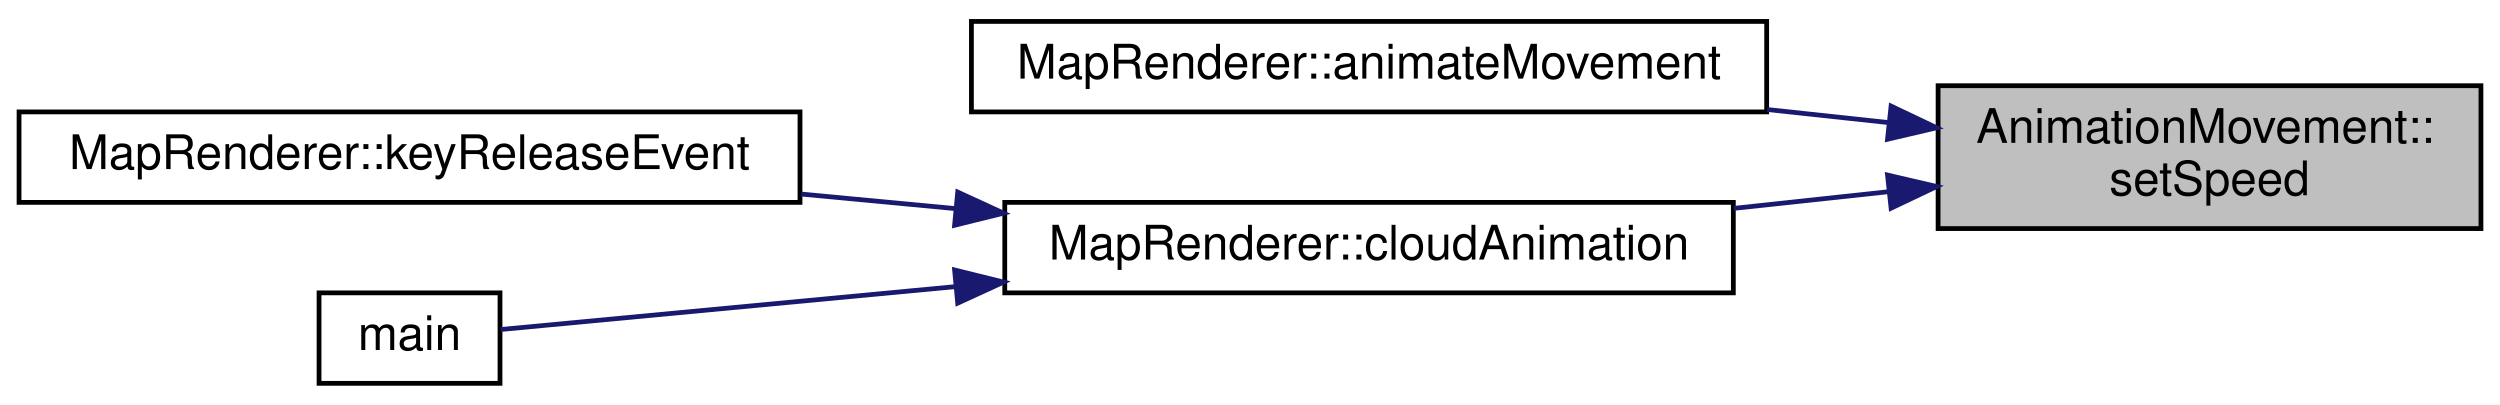
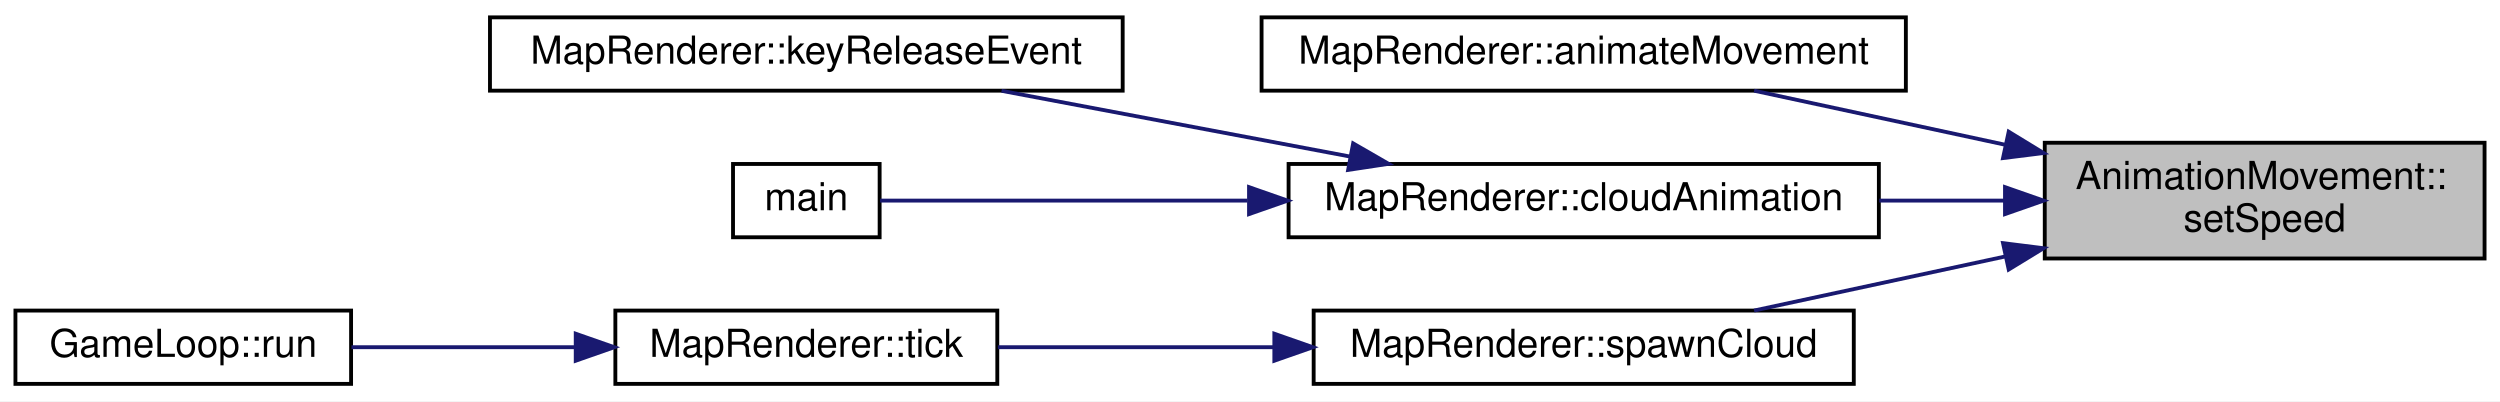
- <svg xmlns="http://www.w3.org/2000/svg" xmlns:xlink="http://www.w3.org/1999/xlink" width="525pt" height="85pt" viewBox="0.00 0.00 525.00 85.00">
-   <g id="graph0" class="graph" transform="scale(1 1) rotate(0) translate(4 81)">
-     <polygon fill="#ffffff" stroke="transparent" points="-4,4 -4,-81 521,-81 521,4 -4,4" />
+ <svg xmlns="http://www.w3.org/2000/svg" xmlns:xlink="http://www.w3.org/1999/xlink" width="648pt" height="104pt" viewBox="0.00 0.00 648.00 104.00">
+   <g id="graph0" class="graph" transform="scale(1 1) rotate(0) translate(4 100)">
+     <polygon fill="#ffffff" stroke="transparent" points="-4,4 -4,-100 644,-100 644,4 -4,4" />
    <g id="node1" class="node">
      <g id="a_node1">
        <a xlink:title="AnimationMovement::setSpeed Setzt die Geschwindigkeit der Animation.">
-           <polygon fill="#bfbfbf" stroke="#000000" points="403,-33 403,-63 517,-63 517,-33 403,-33" />
-           <text text-anchor="start" x="411" y="-51" font-family="Helvetica,sans-Serif" font-size="10.00" fill="#000000">AnimationMovement::</text>
-           <text text-anchor="middle" x="460" y="-40" font-family="Helvetica,sans-Serif" font-size="10.00" fill="#000000">setSpeed</text>
+           <polygon fill="#bfbfbf" stroke="#000000" points="526,-33 526,-63 640,-63 640,-33 526,-33" />
+           <text text-anchor="start" x="534" y="-51" font-family="Helvetica,sans-Serif" font-size="10.00" fill="#000000">AnimationMovement::</text>
+           <text text-anchor="middle" x="583" y="-40" font-family="Helvetica,sans-Serif" font-size="10.00" fill="#000000">setSpeed</text>
        </a>
      </g>
    </g>
    <g id="node2" class="node">
      <g id="a_node2">
        <a xlink:href="classMapRenderer.html#a919be325b2604b720ed0fa2eb5676592" target="_top" xlink:title=" ">
-           <polygon fill="#ffffff" stroke="#000000" points="200,-57.5 200,-76.5 367,-76.5 367,-57.5 200,-57.5" />
-           <text text-anchor="middle" x="283.5" y="-64.5" font-family="Helvetica,sans-Serif" font-size="10.00" fill="#000000">MapRenderer::animateMovement</text>
+           <polygon fill="#ffffff" stroke="#000000" points="323,-76.5 323,-95.5 490,-95.5 490,-76.5 323,-76.5" />
+           <text text-anchor="middle" x="406.5" y="-83.5" font-family="Helvetica,sans-Serif" font-size="10.00" fill="#000000">MapRenderer::animateMovement</text>
        </a>
      </g>
    </g>
    <g id="edge1" class="edge">
-       <path fill="none" stroke="#191970" d="M392.657,-55.249C384.301,-56.149 375.68,-57.077 367.117,-57.999" />
-       <polygon fill="#191970" stroke="#191970" points="393.128,-58.719 402.695,-54.169 392.378,-51.759 393.128,-58.719" />
+       <path fill="none" stroke="#191970" d="M515.82,-62.464C494.002,-67.161 470.358,-72.251 450.659,-76.493" />
+       <polygon fill="#191970" stroke="#191970" points="516.656,-65.864 525.696,-60.337 515.183,-59.021 516.656,-65.864" />
    </g>
    <g id="node3" class="node">
      <g id="a_node3">
        <a xlink:href="classMapRenderer.html#a742fba1dadf2f2bcabe5d8e2fa73042a" target="_top" xlink:title="MapRenderer::cloudAnimation Führt eine WolkpScaleen-Animation aus.">
-           <polygon fill="#ffffff" stroke="#000000" points="207,-19.5 207,-38.5 360,-38.5 360,-19.5 207,-19.5" />
-           <text text-anchor="middle" x="283.5" y="-26.5" font-family="Helvetica,sans-Serif" font-size="10.00" fill="#000000">MapRenderer::cloudAnimation</text>
+           <polygon fill="#ffffff" stroke="#000000" points="330,-38.5 330,-57.5 483,-57.5 483,-38.5 330,-38.5" />
+           <text text-anchor="middle" x="406.5" y="-45.5" font-family="Helvetica,sans-Serif" font-size="10.00" fill="#000000">MapRenderer::cloudAnimation</text>
        </a>
      </g>
    </g>
    <g id="edge2" class="edge">
-       <path fill="none" stroke="#191970" d="M392.647,-40.749C382.006,-39.604 370.935,-38.412 360.102,-37.246" />
-       <polygon fill="#191970" stroke="#191970" points="392.378,-44.241 402.695,-41.831 393.128,-37.281 392.378,-44.241" />
+       <path fill="none" stroke="#191970" d="M515.647,-48C505.006,-48 493.935,-48 483.102,-48" />
+       <polygon fill="#191970" stroke="#191970" points="515.696,-51.5 525.696,-48 515.696,-44.5 515.696,-51.5" />
+     </g>
+     <g id="node6" class="node">
+       <g id="a_node6">
+         <a xlink:href="classMapRenderer.html#aba0aa93d6c80aa3817424207b088d5a5" target="_top" xlink:title="MapRenderer::spawnCloud Erzeugt eine neue Wolke die über die Karte fliegt.">
+           <polygon fill="#ffffff" stroke="#000000" points="336.5,-.5 336.5,-19.5 476.5,-19.5 476.5,-.5 336.5,-.5" />
+           <text text-anchor="middle" x="406.5" y="-7.5" font-family="Helvetica,sans-Serif" font-size="10.00" fill="#000000">MapRenderer::spawnCloud</text>
+         </a>
+       </g>
+     </g>
+     <g id="edge5" class="edge">
+       <path fill="none" stroke="#191970" d="M515.82,-33.536C494.002,-28.839 470.358,-23.749 450.659,-19.507" />
+       <polygon fill="#191970" stroke="#191970" points="515.183,-36.979 525.696,-35.663 516.656,-30.136 515.183,-36.979" />
    </g>
    <g id="node4" class="node">
      <g id="a_node4">
        <a xlink:href="classMapRenderer.html#a9f43e4b3db6a2cda8ea7cabf1bc6f805" target="_top" xlink:title=" ">
-           <polygon fill="#ffffff" stroke="#000000" points="0,-38.5 0,-57.5 164,-57.5 164,-38.5 0,-38.5" />
-           <text text-anchor="middle" x="82" y="-45.5" font-family="Helvetica,sans-Serif" font-size="10.00" fill="#000000">MapRenderer::keyReleaseEvent</text>
+           <polygon fill="#ffffff" stroke="#000000" points="123,-76.5 123,-95.5 287,-95.5 287,-76.5 123,-76.5" />
+           <text text-anchor="middle" x="205" y="-83.5" font-family="Helvetica,sans-Serif" font-size="10.00" fill="#000000">MapRenderer::keyReleaseEvent</text>
        </a>
      </g>
    </g>
    <g id="edge3" class="edge">
-       <path fill="none" stroke="#191970" d="M196.548,-37.199C185.826,-38.21 174.892,-39.241 164.243,-40.245" />
-       <polygon fill="#191970" stroke="#191970" points="197.119,-40.661 206.747,-36.237 196.462,-33.692 197.119,-40.661" />
+       <path fill="none" stroke="#191970" d="M345.954,-59.418C317.123,-64.855 283.038,-71.283 255.608,-76.456" />
+       <polygon fill="#191970" stroke="#191970" points="346.735,-62.833 355.913,-57.54 345.438,-55.954 346.735,-62.833" />
    </g>
    <g id="node5" class="node">
      <g id="a_node5">
        <a xlink:href="main_8cpp.html#a0ddf1224851353fc92bfbff6f499fa97" target="_top" xlink:title="main Startmethode.">
-           <polygon fill="#ffffff" stroke="#000000" points="63,-.5 63,-19.5 101,-19.5 101,-.5 63,-.5" />
-           <text text-anchor="middle" x="82" y="-7.5" font-family="Helvetica,sans-Serif" font-size="10.00" fill="#000000">main</text>
+           <polygon fill="#ffffff" stroke="#000000" points="186,-38.5 186,-57.5 224,-57.5 224,-38.5 186,-38.5" />
+           <text text-anchor="middle" x="205" y="-45.5" font-family="Helvetica,sans-Serif" font-size="10.00" fill="#000000">main</text>
        </a>
      </g>
    </g>
    <g id="edge4" class="edge">
-       <path fill="none" stroke="#191970" d="M196.79,-20.824C161.209,-17.469 123.246,-13.889 101.121,-11.803" />
-       <polygon fill="#191970" stroke="#191970" points="196.462,-24.308 206.747,-21.763 197.119,-17.339 196.462,-24.308" />
+       <path fill="none" stroke="#191970" d="M319.333,-48C283.885,-48 246.152,-48 224.121,-48" />
+       <polygon fill="#191970" stroke="#191970" points="319.747,-51.5 329.747,-48 319.747,-44.5 319.747,-51.5" />
+     </g>
+     <g id="node7" class="node">
+       <g id="a_node7">
+         <a xlink:href="classMapRenderer.html#a6f2ca0227403d4aa4e6bbd54d2d3ea5c" target="_top" xlink:title=" ">
+           <polygon fill="#ffffff" stroke="#000000" points="155.5,-.5 155.5,-19.5 254.5,-19.5 254.5,-.5 155.5,-.5" />
+           <text text-anchor="middle" x="205" y="-7.5" font-family="Helvetica,sans-Serif" font-size="10.00" fill="#000000">MapRenderer::tick</text>
+         </a>
+       </g>
+     </g>
+     <g id="edge6" class="edge">
+       <path fill="none" stroke="#191970" d="M326.08,-10C301.943,-10 276.181,-10 254.653,-10" />
+       <polygon fill="#191970" stroke="#191970" points="326.308,-13.5 336.308,-10 326.308,-6.5 326.308,-13.5" />
+     </g>
+     <g id="node8" class="node">
+       <g id="a_node8">
+         <a xlink:href="classGameLoop.html#a5da2c7037d537d4feeffade3666ad3a3" target="_top" xlink:title="GameLoop::run Die Gameloop.">
+           <polygon fill="#ffffff" stroke="#000000" points="0,-.5 0,-19.5 87,-19.5 87,-.5 0,-.5" />
+           <text text-anchor="middle" x="43.5" y="-7.5" font-family="Helvetica,sans-Serif" font-size="10.00" fill="#000000">GameLoop::run</text>
+         </a>
+       </g>
+     </g>
+     <g id="edge7" class="edge">
+       <path fill="none" stroke="#191970" d="M145.054,-10C125.831,-10 104.92,-10 87.097,-10" />
+       <polygon fill="#191970" stroke="#191970" points="145.227,-13.5 155.227,-10 145.227,-6.5 145.227,-13.5" />
    </g>
  </g>
</svg>
